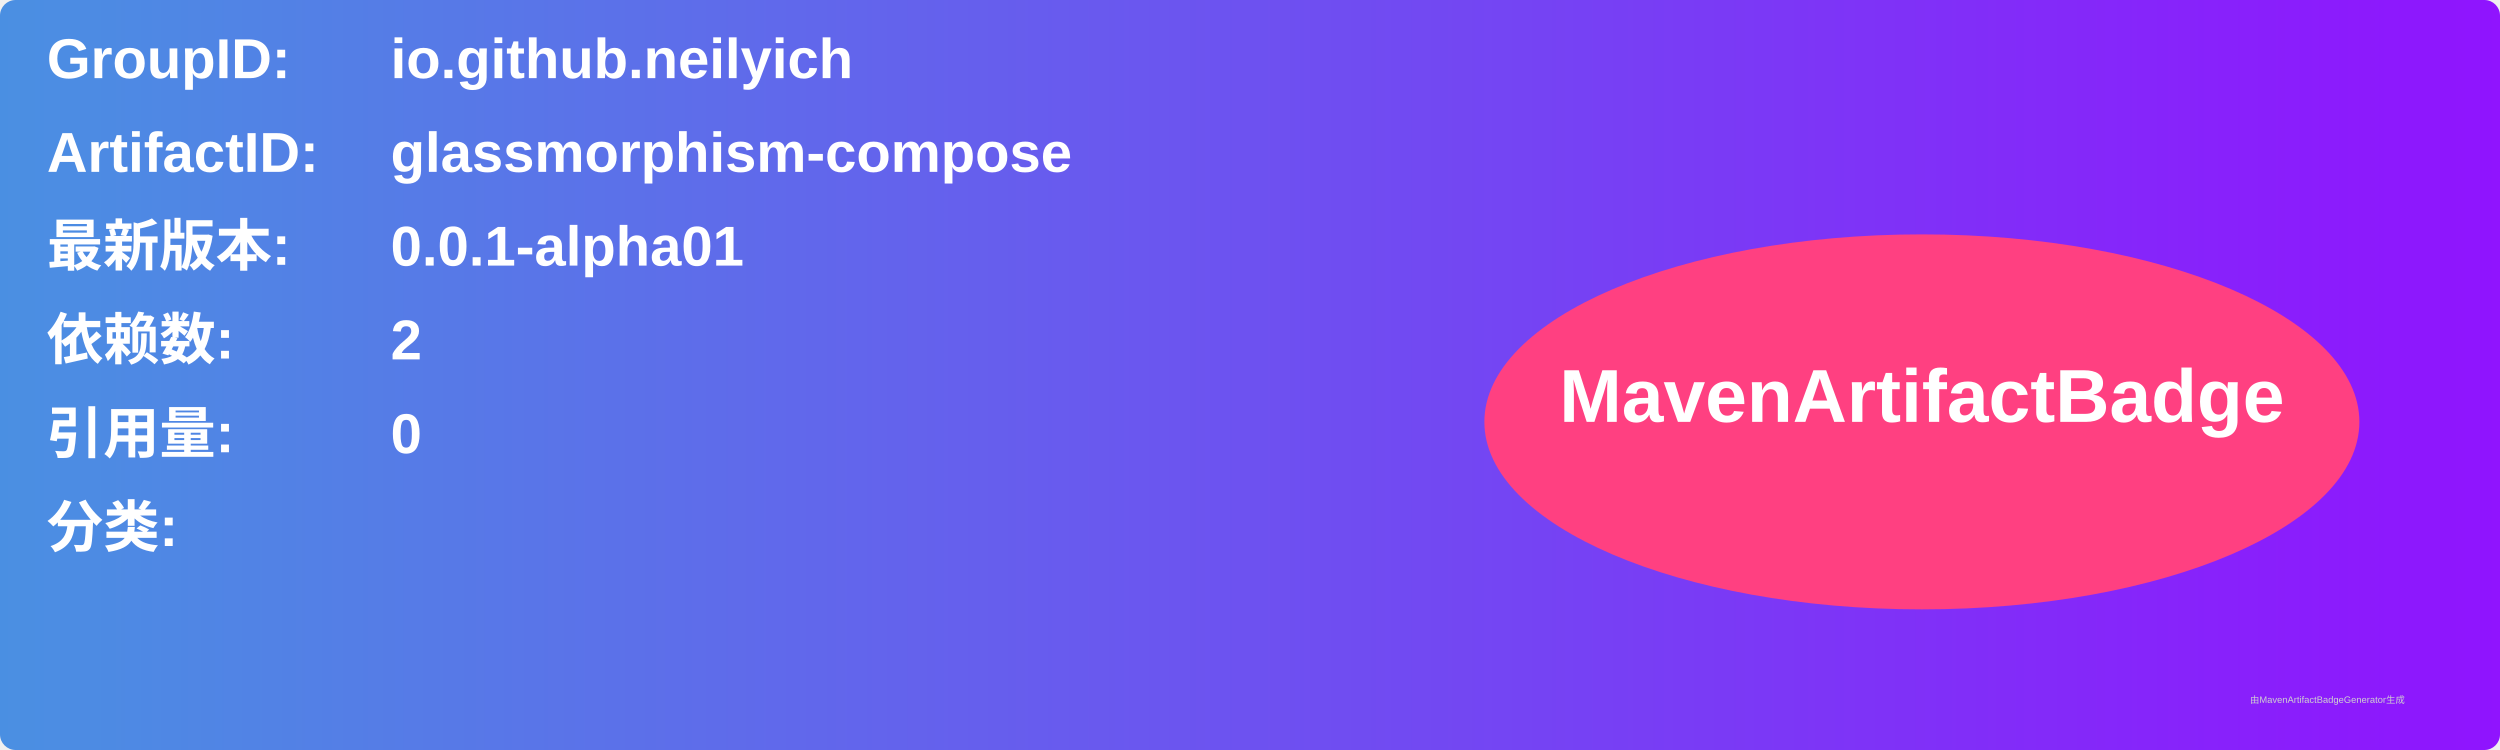
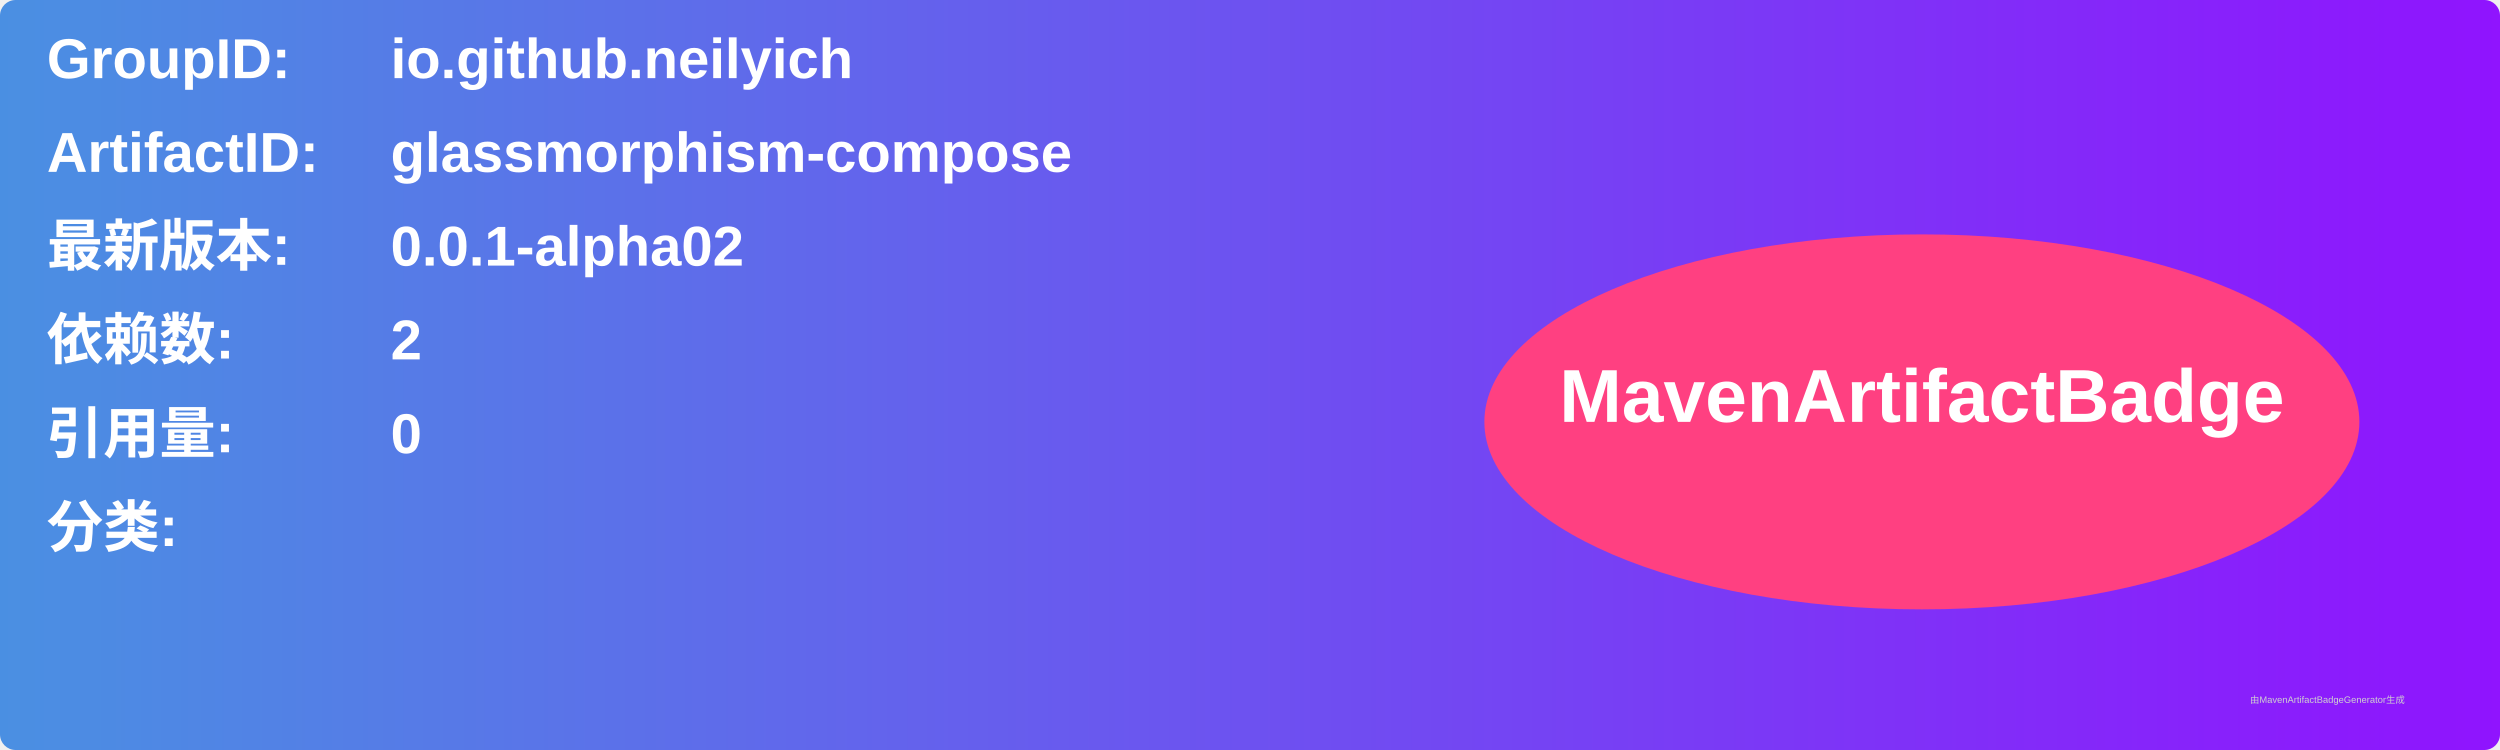
<svg xmlns="http://www.w3.org/2000/svg" width="800" height="240" viewBox="0 0 800 240">
  <linearGradient id="grad" x1="0%" y1="0%" x2="100%" y2="0%">
    <stop offset="0%" stop-color="#4a90e2" />
    <stop offset="100%" stop-color="#9013fe" />
  </linearGradient>
  <rect width="100%" height="100%" rx="5" ry="5" fill="url(#grad)" />
  <g transform="translate(15, 15)">
    <text x="0" y="10" font-family="Arial" font-size="18" fill="white" font-weight="bold" width="260">GroupID:</text>
    <text x="110" y="10" font-family="Arial" font-size="18" fill="white" font-weight="bold" width="460">io.github.neilyich</text>
    <text x="0" y="40" font-family="Arial" font-size="18" fill="white" font-weight="bold" width="260">ArtifactID:</text>
    <text x="110" y="40" font-family="Arial" font-size="18" fill="white" font-weight="bold" width="460">glassmorphism-compose</text>
    <text x="0" y="70" font-family="Arial" font-size="18" fill="white" font-weight="bold">最新版本:</text>
    <text x="110" y="70" font-family="Arial" font-size="18" fill="white" font-weight="bold">
-       <tspan font-weight="bold">0.0.1-alpha01</tspan>
+       <tspan font-weight="bold">0.0.1-alpha02</tspan>
    </text>
    <text x="0" y="100" font-family="Arial" font-size="18" fill="white" font-weight="bold">依赖数: </text>
    <text x="110" y="100" font-family="Arial" font-size="18" fill="white">
      <tspan font-weight="bold">2</tspan>
    </text>
    <text x="0" y="130" font-family="Arial" font-size="18" fill="white" font-weight="bold">引用量: </text>
    <text x="110" y="130" font-family="Arial" font-size="18" fill="white">
      <tspan font-weight="bold">0</tspan>
    </text>
    <text x="0" y="160" font-family="Arial" font-size="18" fill="white" font-weight="bold">分类:</text>
    <text x="10" y="190" font-family="Arial" font-size="10" fill="white">
      <tspan font-weight="bold" />
    </text>
    <ellipse cx="600" cy="120" rx="140" ry="60" fill="#ff4081" />
    <text x="600" y="120" text-anchor="middle" font-family="Arial" font-size="24" fill="white" font-weight="bold">MavenArtifactBadge</text>
  </g>
  <text x="720" y="225" font-family="Arial" font-size="3" fill="#d0d0d0">由MavenArtifactBadgeGenerator生成</text>
</svg>
